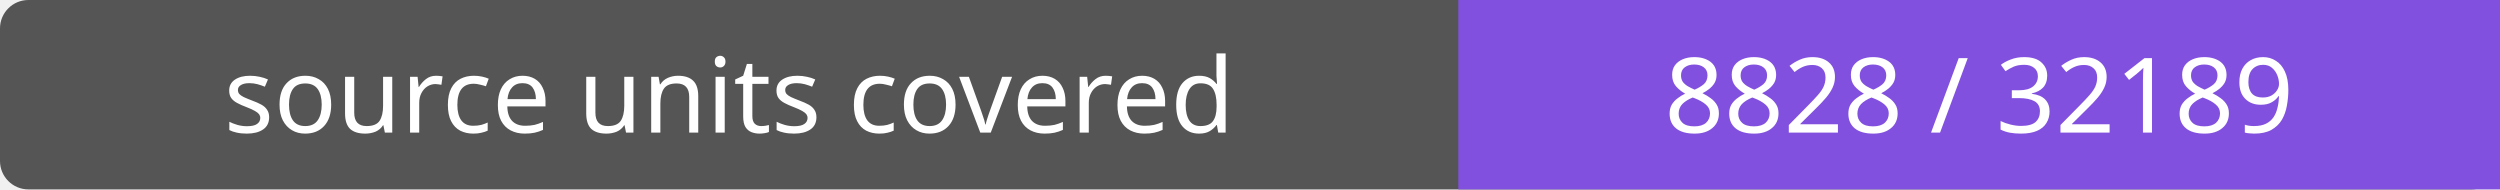
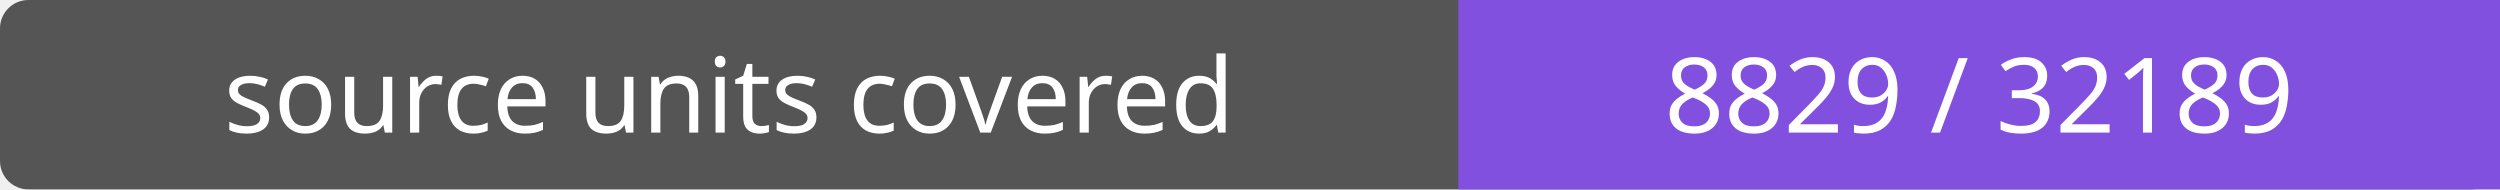
- <svg xmlns="http://www.w3.org/2000/svg" width="264" height="20" role="img" aria-label="source units covered: 8828 / 32189">
+ <svg xmlns="http://www.w3.org/2000/svg" width="264" height="20" role="img" aria-label="source units covered: 8829 / 32189">
  <rect width="264" height="20" rx="3" fill="#555" />
  <path fill="#8250df" d="M154 0h110v20H154z" />
  <g fill="#fff" text-anchor="middle" font-family="Verdana,sans-serif" font-size="11">
    <text x="77.0" y="14">source units covered</text>
-     <text x="209.0" y="14">8828 / 32189</text>
+     <text x="209.0" y="14">8829 / 32189</text>
  </g>
</svg>
